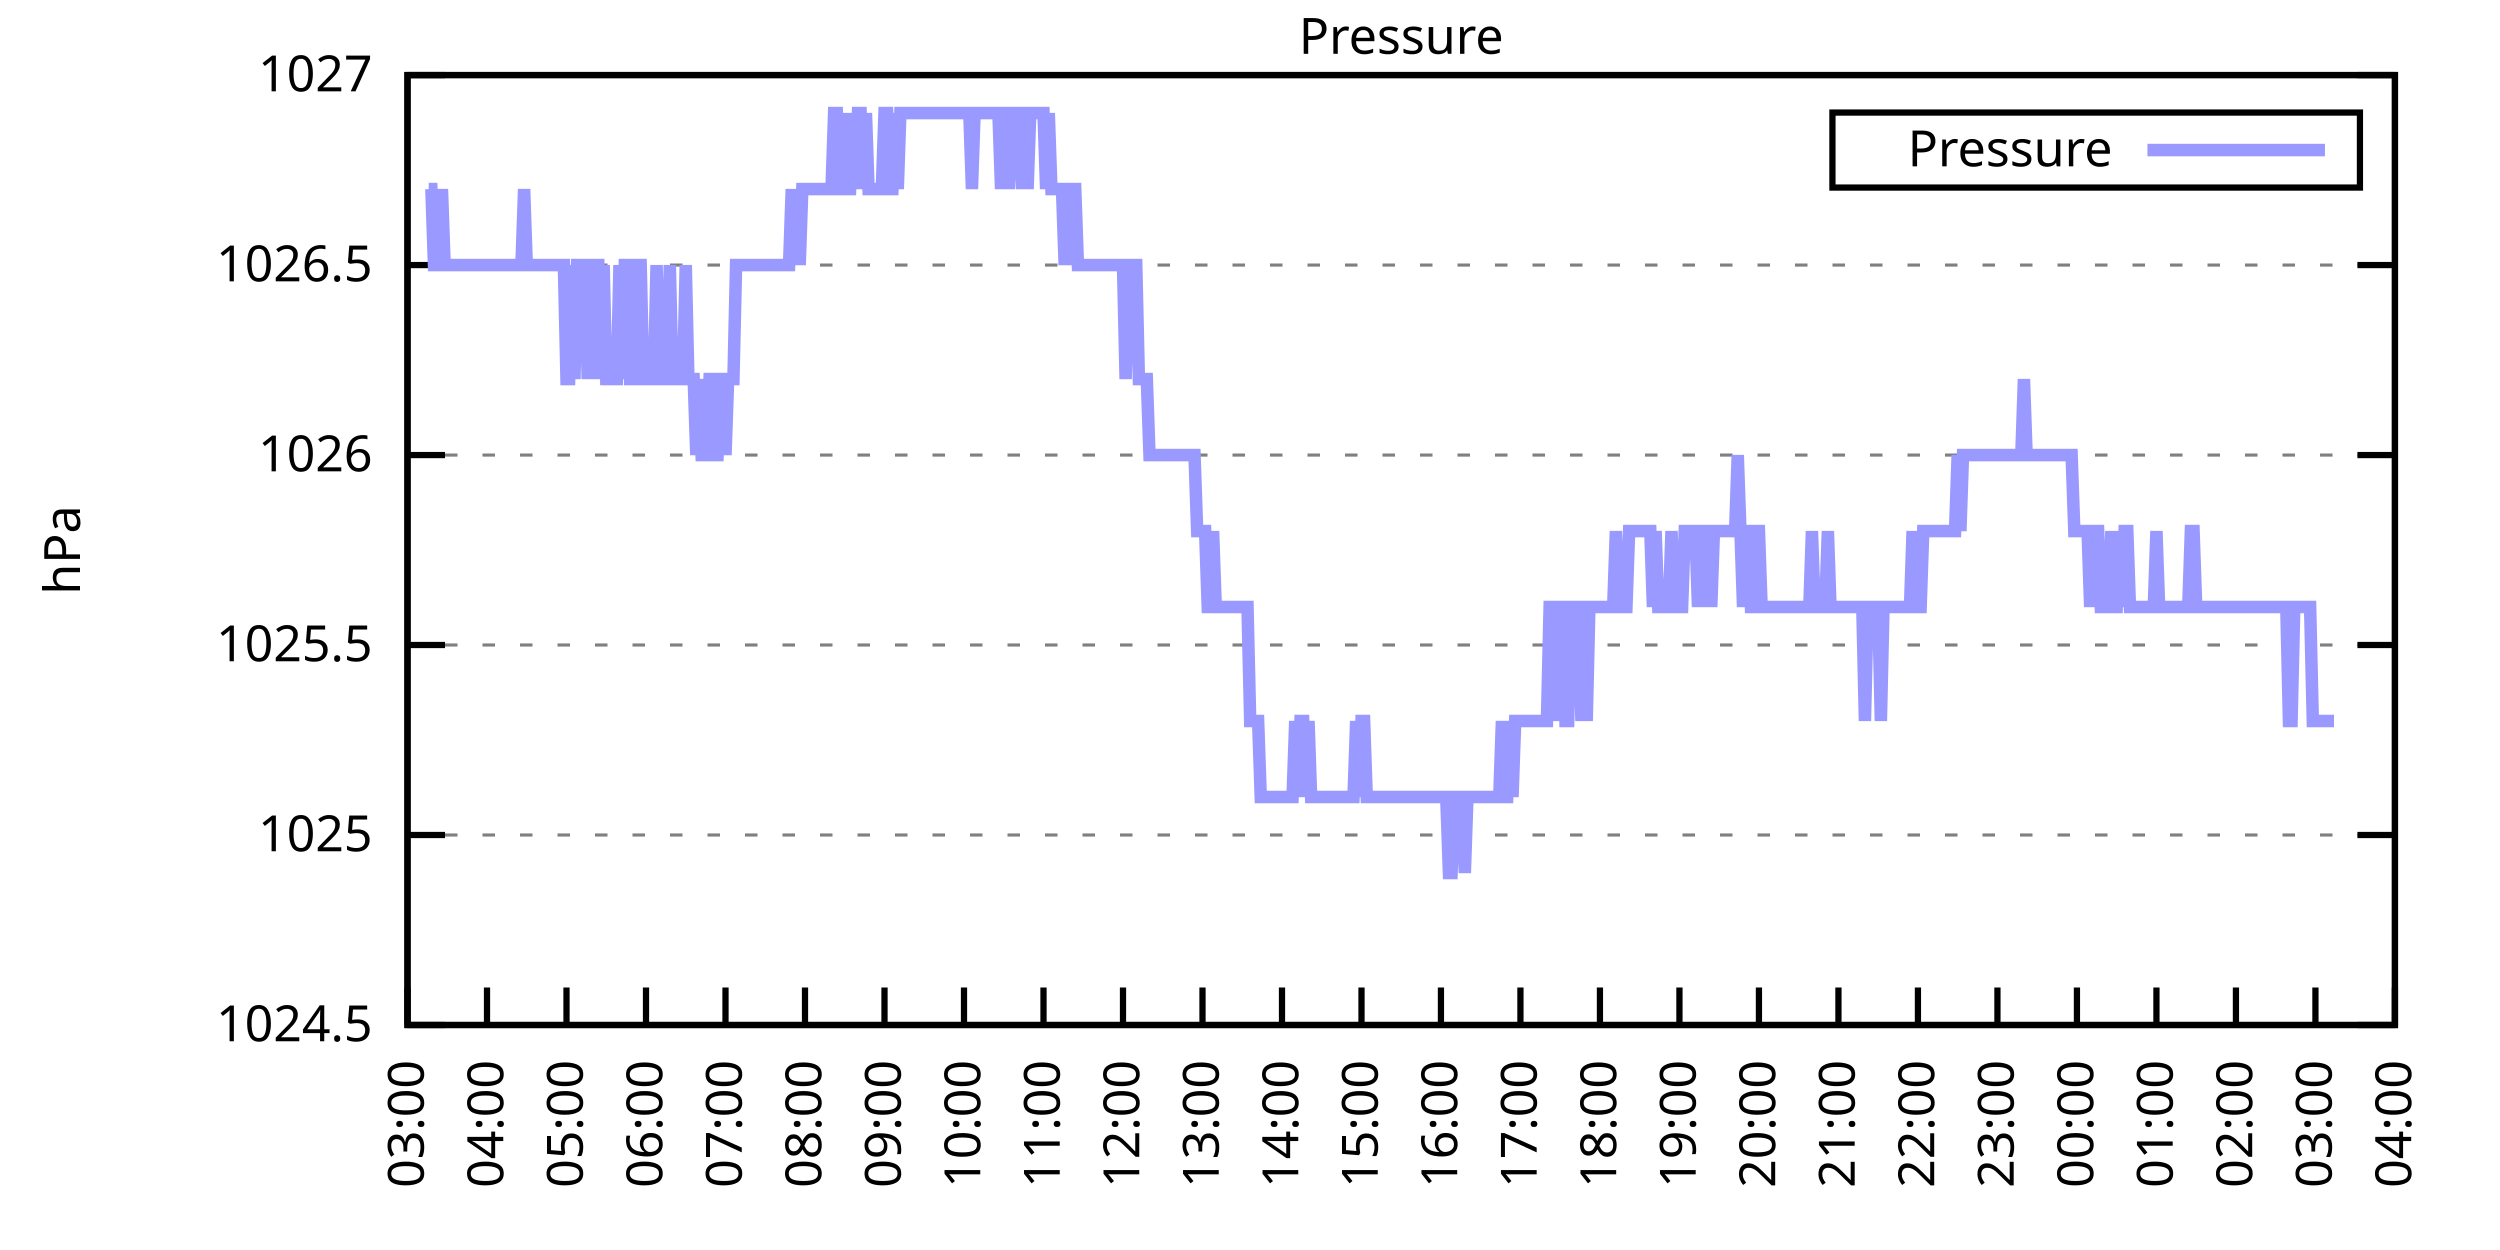
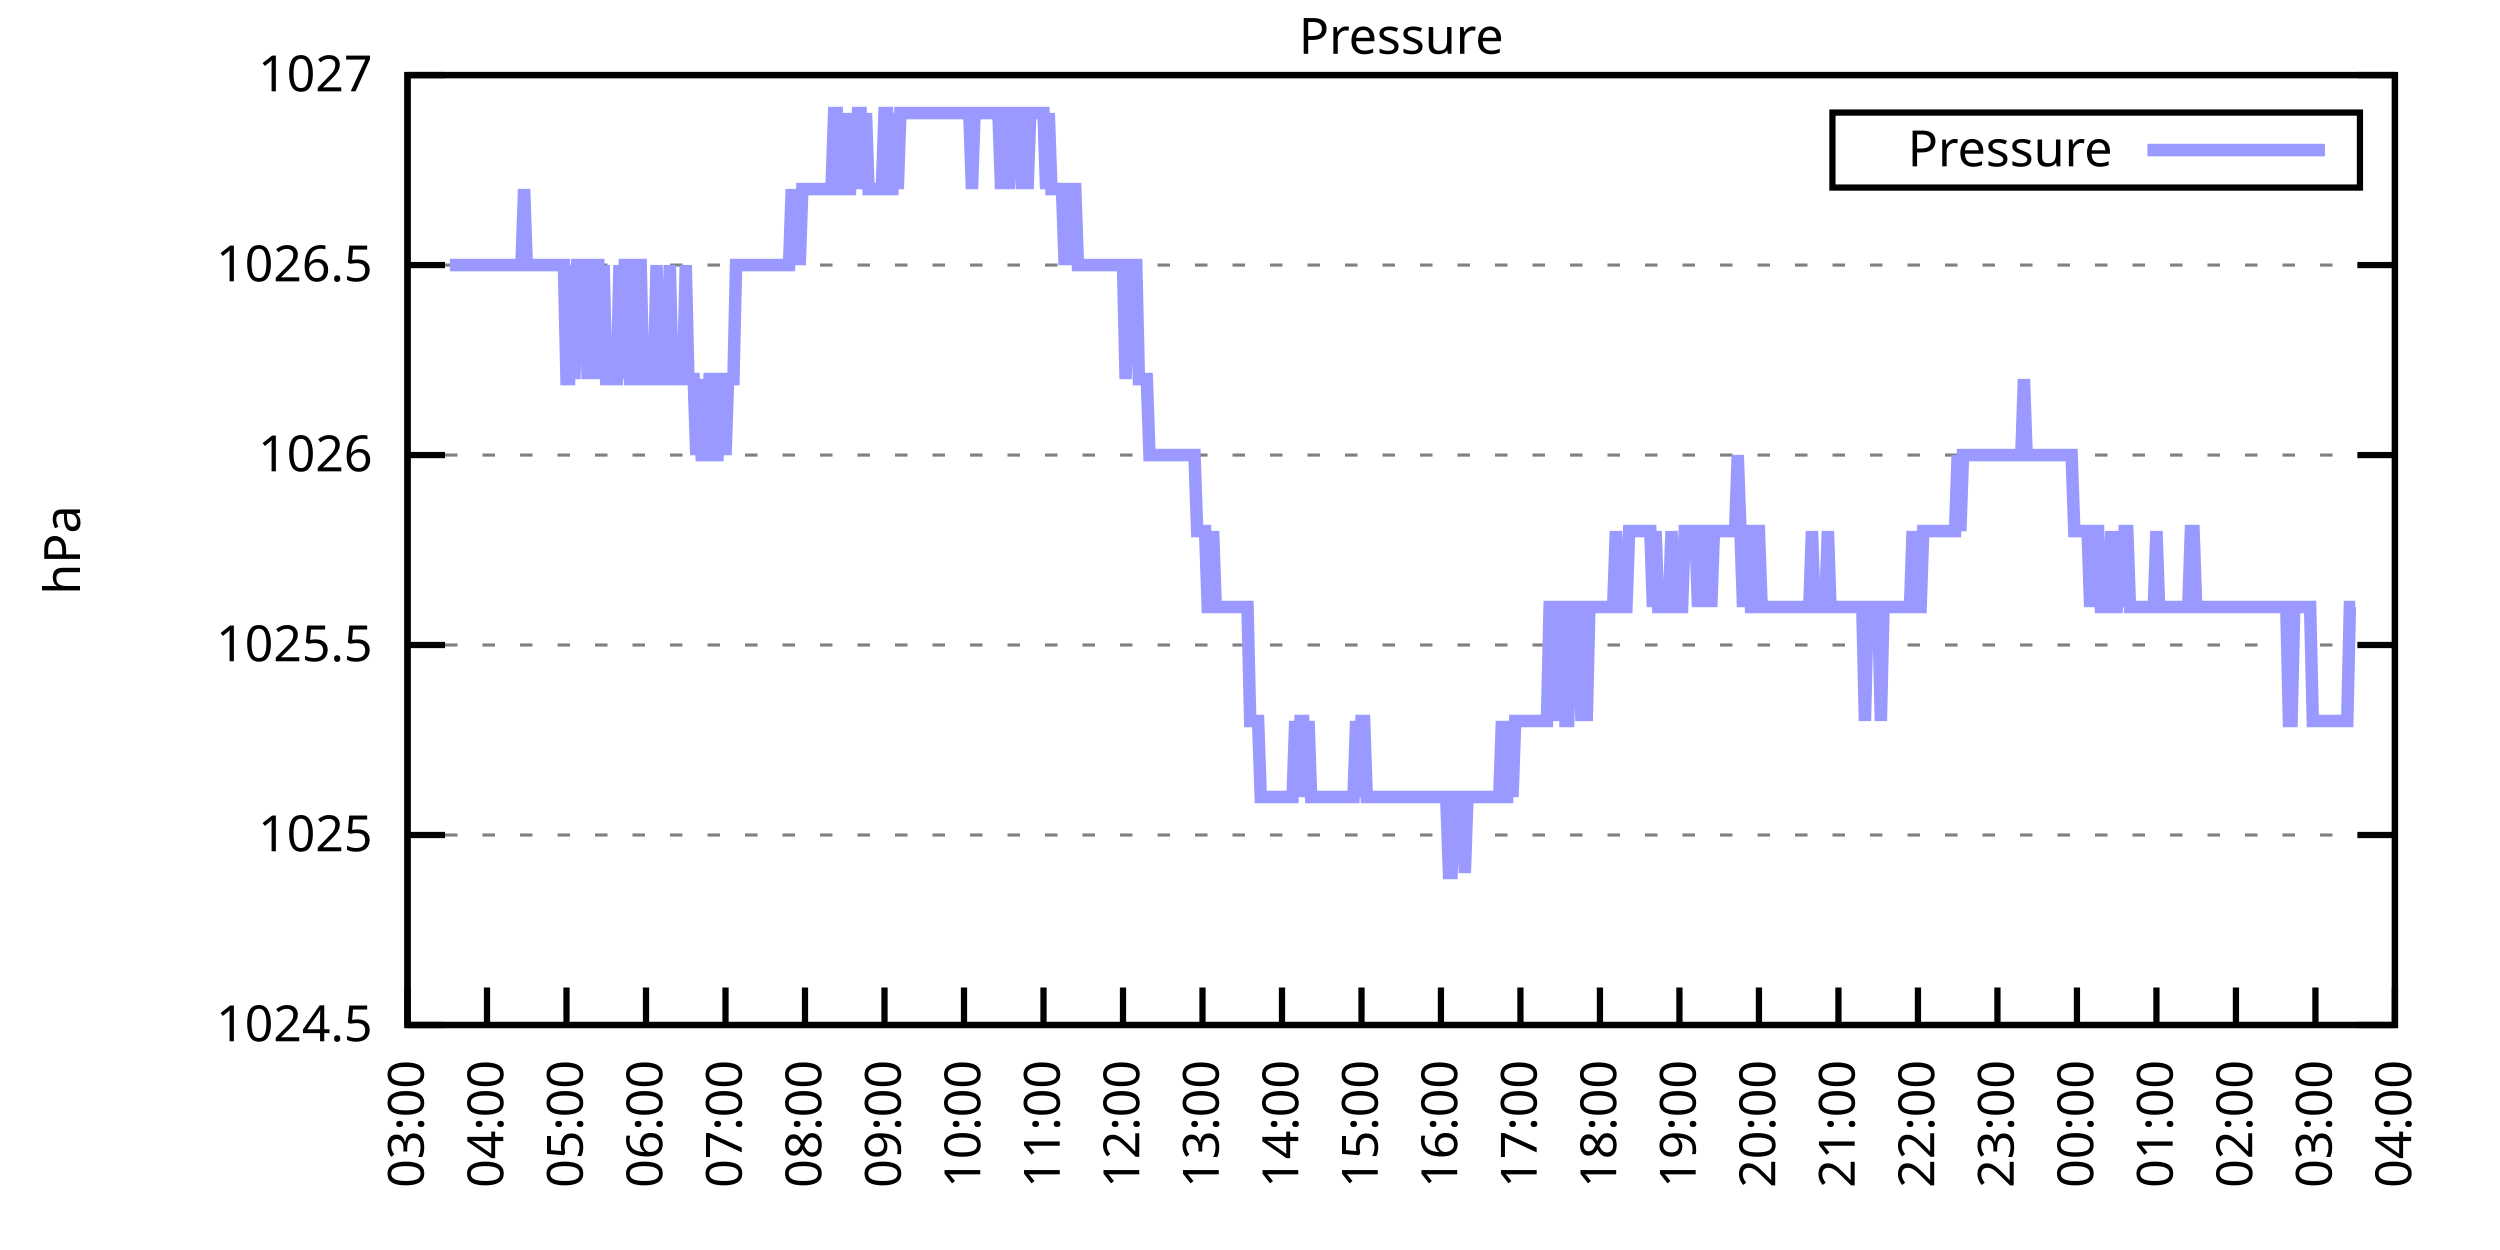
<svg xmlns="http://www.w3.org/2000/svg" xmlns:xlink="http://www.w3.org/1999/xlink" width="400" height="200" viewBox="0 0 400 200">
  <g id="gnuplot_canvas">
    <rect x="0" y="0" width="400" height="200" fill="none" />
    <defs>
      <circle id="gpDot" r="0.5" stroke-width="0.5" stroke="currentColor" />
      <path id="gpPt0" stroke-width="0.333" stroke="currentColor" d="M-1,0 h2 M0,-1 v2" />
      <path id="gpPt1" stroke-width="0.333" stroke="currentColor" d="M-1,-1 L1,1 M1,-1 L-1,1" />
      <path id="gpPt2" stroke-width="0.333" stroke="currentColor" d="M-1,0 L1,0 M0,-1 L0,1 M-1,-1 L1,1 M-1,1 L1,-1" />
      <rect id="gpPt3" stroke-width="0.333" stroke="currentColor" x="-1" y="-1" width="2" height="2" />
      <rect id="gpPt4" stroke-width="0.333" stroke="currentColor" fill="currentColor" x="-1" y="-1" width="2" height="2" />
      <circle id="gpPt5" stroke-width="0.333" stroke="currentColor" cx="0" cy="0" r="1" />
      <use xlink:href="#gpPt5" id="gpPt6" fill="currentColor" stroke="none" />
      <path id="gpPt7" stroke-width="0.333" stroke="currentColor" d="M0,-1.33 L-1.33,0.67 L1.33,0.67 z" />
      <use xlink:href="#gpPt7" id="gpPt8" fill="currentColor" stroke="none" />
      <use xlink:href="#gpPt7" id="gpPt9" stroke="currentColor" transform="rotate(180)" />
      <use xlink:href="#gpPt9" id="gpPt10" fill="currentColor" stroke="none" />
      <use xlink:href="#gpPt3" id="gpPt11" stroke="currentColor" transform="rotate(45)" />
      <use xlink:href="#gpPt11" id="gpPt12" fill="currentColor" stroke="none" />
      <path id="gpPt13" stroke-width="0.333" stroke="currentColor" d="M0,1.330 L1.265,0.411 L0.782,-1.067 L-0.782,-1.076 L-1.265,0.411 z" />
      <use xlink:href="#gpPt13" id="gpPt14" fill="currentColor" stroke="none" />
      <filter id="textbox" filterUnits="objectBoundingBox" x="0" y="0" height="1" width="1">
        <feFlood flood-color="white" flood-opacity="1" result="bgnd" />
        <feComposite in="SourceGraphic" in2="bgnd" operator="atop" />
      </filter>
      <filter id="greybox" filterUnits="objectBoundingBox" x="0" y="0" height="1" width="1">
        <feFlood flood-color="lightgrey" flood-opacity="1" result="grey" />
        <feComposite in="SourceGraphic" in2="grey" operator="atop" />
      </filter>
    </defs>
    <g fill="none" color="white" stroke="currentColor" stroke-width="1.00" stroke-linecap="butt" stroke-linejoin="miter">
</g>
    <g fill="none" color="black" stroke="currentColor" stroke-width="1.00" stroke-linecap="butt" stroke-linejoin="miter">
      <g stroke="none" shape-rendering="crispEdges">
        <polygon fill="rgb(255, 255, 255)" points="65.20,164.00 383.18,164.00 383.18,12.02 65.20,12.02 " />
      </g>
    </g>
    <g fill="none" color="black" stroke="currentColor" stroke-width="1.00" stroke-linecap="butt" stroke-linejoin="miter">
</g>
    <g fill="none" color="black" stroke="black" stroke-width="0.50" stroke-linecap="butt" stroke-linejoin="miter">
</g>
    <g fill="none" color="gray" stroke="currentColor" stroke-width="0.50" stroke-linecap="butt" stroke-linejoin="miter">
      <path stroke="gray" stroke-dasharray="2,4" class="gridline" d="M65.20,164.00 L383.19,164.00  " />
    </g>
    <g fill="none" color="gray" stroke="gray" stroke-width="1.00" stroke-linecap="butt" stroke-linejoin="miter">
</g>
    <g fill="none" color="black" stroke="currentColor" stroke-width="1.00" stroke-linecap="butt" stroke-linejoin="miter">
      <path stroke="black" d="M65.20,164.00 L71.20,164.00 M383.19,164.00 L377.19,164.00  " />
      <g transform="translate(59.60,166.60)" stroke="none" fill="black" font-family="Sans" font-size="8.00" text-anchor="end">
        <text>
          <tspan font-family="Sans"> 1024.5</tspan>
        </text>
      </g>
    </g>
    <g fill="none" color="black" stroke="currentColor" stroke-width="1.00" stroke-linecap="butt" stroke-linejoin="miter">
</g>
    <g fill="none" color="black" stroke="black" stroke-width="0.50" stroke-linecap="butt" stroke-linejoin="miter">
</g>
    <g fill="none" color="gray" stroke="currentColor" stroke-width="0.50" stroke-linecap="butt" stroke-linejoin="miter">
      <path stroke="gray" stroke-dasharray="2,4" class="gridline" d="M65.20,133.60 L383.19,133.60  " />
    </g>
    <g fill="none" color="gray" stroke="gray" stroke-width="1.00" stroke-linecap="butt" stroke-linejoin="miter">
</g>
    <g fill="none" color="black" stroke="currentColor" stroke-width="1.00" stroke-linecap="butt" stroke-linejoin="miter">
      <path stroke="black" d="M65.20,133.60 L71.20,133.60 M383.19,133.60 L377.19,133.60  " />
      <g transform="translate(59.60,136.20)" stroke="none" fill="black" font-family="Sans" font-size="8.00" text-anchor="end">
        <text>
          <tspan font-family="Sans"> 1025</tspan>
        </text>
      </g>
    </g>
    <g fill="none" color="black" stroke="currentColor" stroke-width="1.00" stroke-linecap="butt" stroke-linejoin="miter">
</g>
    <g fill="none" color="black" stroke="black" stroke-width="0.50" stroke-linecap="butt" stroke-linejoin="miter">
</g>
    <g fill="none" color="gray" stroke="currentColor" stroke-width="0.50" stroke-linecap="butt" stroke-linejoin="miter">
      <path stroke="gray" stroke-dasharray="2,4" class="gridline" d="M65.20,103.20 L383.19,103.20  " />
    </g>
    <g fill="none" color="gray" stroke="gray" stroke-width="1.00" stroke-linecap="butt" stroke-linejoin="miter">
</g>
    <g fill="none" color="black" stroke="currentColor" stroke-width="1.00" stroke-linecap="butt" stroke-linejoin="miter">
      <path stroke="black" d="M65.20,103.20 L71.20,103.20 M383.19,103.20 L377.19,103.20  " />
      <g transform="translate(59.60,105.80)" stroke="none" fill="black" font-family="Sans" font-size="8.00" text-anchor="end">
        <text>
          <tspan font-family="Sans"> 1025.5</tspan>
        </text>
      </g>
    </g>
    <g fill="none" color="black" stroke="currentColor" stroke-width="1.00" stroke-linecap="butt" stroke-linejoin="miter">
</g>
    <g fill="none" color="black" stroke="black" stroke-width="0.50" stroke-linecap="butt" stroke-linejoin="miter">
</g>
    <g fill="none" color="gray" stroke="currentColor" stroke-width="0.50" stroke-linecap="butt" stroke-linejoin="miter">
      <path stroke="gray" stroke-dasharray="2,4" class="gridline" d="M65.20,72.81 L383.19,72.81  " />
    </g>
    <g fill="none" color="gray" stroke="gray" stroke-width="1.00" stroke-linecap="butt" stroke-linejoin="miter">
</g>
    <g fill="none" color="black" stroke="currentColor" stroke-width="1.00" stroke-linecap="butt" stroke-linejoin="miter">
      <path stroke="black" d="M65.20,72.81 L71.20,72.81 M383.19,72.81 L377.19,72.81  " />
      <g transform="translate(59.60,75.41)" stroke="none" fill="black" font-family="Sans" font-size="8.00" text-anchor="end">
        <text>
          <tspan font-family="Sans"> 1026</tspan>
        </text>
      </g>
    </g>
    <g fill="none" color="black" stroke="currentColor" stroke-width="1.00" stroke-linecap="butt" stroke-linejoin="miter">
</g>
    <g fill="none" color="black" stroke="black" stroke-width="0.50" stroke-linecap="butt" stroke-linejoin="miter">
</g>
    <g fill="none" color="gray" stroke="currentColor" stroke-width="0.50" stroke-linecap="butt" stroke-linejoin="miter">
      <path stroke="gray" stroke-dasharray="2,4" class="gridline" d="M65.20,42.41 L383.19,42.41  " />
    </g>
    <g fill="none" color="gray" stroke="gray" stroke-width="1.00" stroke-linecap="butt" stroke-linejoin="miter">
</g>
    <g fill="none" color="black" stroke="currentColor" stroke-width="1.00" stroke-linecap="butt" stroke-linejoin="miter">
      <path stroke="black" d="M65.20,42.41 L71.20,42.41 M383.19,42.41 L377.19,42.41  " />
      <g transform="translate(59.60,45.01)" stroke="none" fill="black" font-family="Sans" font-size="8.00" text-anchor="end">
        <text>
          <tspan font-family="Sans"> 1026.5</tspan>
        </text>
      </g>
    </g>
    <g fill="none" color="black" stroke="currentColor" stroke-width="1.00" stroke-linecap="butt" stroke-linejoin="miter">
</g>
    <g fill="none" color="black" stroke="black" stroke-width="0.50" stroke-linecap="butt" stroke-linejoin="miter">
</g>
    <g fill="none" color="gray" stroke="currentColor" stroke-width="0.50" stroke-linecap="butt" stroke-linejoin="miter">
      <path stroke="gray" stroke-dasharray="2,4" class="gridline" d="M65.20,12.01 L383.19,12.01  " />
    </g>
    <g fill="none" color="gray" stroke="gray" stroke-width="1.00" stroke-linecap="butt" stroke-linejoin="miter">
</g>
    <g fill="none" color="black" stroke="currentColor" stroke-width="1.00" stroke-linecap="butt" stroke-linejoin="miter">
      <path stroke="black" d="M65.20,12.01 L71.20,12.01 M383.19,12.01 L377.19,12.01  " />
      <g transform="translate(59.60,14.61)" stroke="none" fill="black" font-family="Sans" font-size="8.00" text-anchor="end">
        <text>
          <tspan font-family="Sans"> 1027</tspan>
        </text>
      </g>
    </g>
    <g fill="none" color="black" stroke="currentColor" stroke-width="1.00" stroke-linecap="butt" stroke-linejoin="miter">
      <path stroke="black" d="M65.20,164.00 L65.20,158.00  " />
      <g transform="translate(67.80,169.60) rotate(270.00)" stroke="none" fill="black" font-family="Sans" font-size="8.00" text-anchor="end">
        <text>
          <tspan font-family="Sans">03:00</tspan>
        </text>
      </g>
    </g>
    <g fill="none" color="black" stroke="currentColor" stroke-width="1.00" stroke-linecap="butt" stroke-linejoin="miter">
      <path stroke="black" d="M77.92,164.00 L77.92,158.00  " />
      <g transform="translate(80.52,169.60) rotate(270.00)" stroke="none" fill="black" font-family="Sans" font-size="8.00" text-anchor="end">
        <text>
          <tspan font-family="Sans">04:00</tspan>
        </text>
      </g>
    </g>
    <g fill="none" color="black" stroke="currentColor" stroke-width="1.00" stroke-linecap="butt" stroke-linejoin="miter">
      <path stroke="black" d="M90.64,164.00 L90.64,158.00  " />
      <g transform="translate(93.24,169.60) rotate(270.00)" stroke="none" fill="black" font-family="Sans" font-size="8.00" text-anchor="end">
        <text>
          <tspan font-family="Sans">05:00</tspan>
        </text>
      </g>
    </g>
    <g fill="none" color="black" stroke="currentColor" stroke-width="1.00" stroke-linecap="butt" stroke-linejoin="miter">
      <path stroke="black" d="M103.36,164.00 L103.36,158.00  " />
      <g transform="translate(105.96,169.60) rotate(270.00)" stroke="none" fill="black" font-family="Sans" font-size="8.00" text-anchor="end">
        <text>
          <tspan font-family="Sans">06:00</tspan>
        </text>
      </g>
    </g>
    <g fill="none" color="black" stroke="currentColor" stroke-width="1.00" stroke-linecap="butt" stroke-linejoin="miter">
      <path stroke="black" d="M116.08,164.00 L116.08,158.00  " />
      <g transform="translate(118.68,169.60) rotate(270.00)" stroke="none" fill="black" font-family="Sans" font-size="8.00" text-anchor="end">
        <text>
          <tspan font-family="Sans">07:00</tspan>
        </text>
      </g>
    </g>
    <g fill="none" color="black" stroke="currentColor" stroke-width="1.00" stroke-linecap="butt" stroke-linejoin="miter">
      <path stroke="black" d="M128.80,164.00 L128.80,158.00  " />
      <g transform="translate(131.40,169.60) rotate(270.00)" stroke="none" fill="black" font-family="Sans" font-size="8.00" text-anchor="end">
        <text>
          <tspan font-family="Sans">08:00</tspan>
        </text>
      </g>
    </g>
    <g fill="none" color="black" stroke="currentColor" stroke-width="1.00" stroke-linecap="butt" stroke-linejoin="miter">
      <path stroke="black" d="M141.52,164.00 L141.52,158.00  " />
      <g transform="translate(144.12,169.60) rotate(270.00)" stroke="none" fill="black" font-family="Sans" font-size="8.00" text-anchor="end">
        <text>
          <tspan font-family="Sans">09:00</tspan>
        </text>
      </g>
    </g>
    <g fill="none" color="black" stroke="currentColor" stroke-width="1.00" stroke-linecap="butt" stroke-linejoin="miter">
      <path stroke="black" d="M154.24,164.00 L154.24,158.00  " />
      <g transform="translate(156.84,169.60) rotate(270.00)" stroke="none" fill="black" font-family="Sans" font-size="8.00" text-anchor="end">
        <text>
          <tspan font-family="Sans">10:00</tspan>
        </text>
      </g>
    </g>
    <g fill="none" color="black" stroke="currentColor" stroke-width="1.00" stroke-linecap="butt" stroke-linejoin="miter">
      <path stroke="black" d="M166.96,164.00 L166.96,158.00  " />
      <g transform="translate(169.56,169.60) rotate(270.00)" stroke="none" fill="black" font-family="Sans" font-size="8.00" text-anchor="end">
        <text>
          <tspan font-family="Sans">11:00</tspan>
        </text>
      </g>
    </g>
    <g fill="none" color="black" stroke="currentColor" stroke-width="1.00" stroke-linecap="butt" stroke-linejoin="miter">
      <path stroke="black" d="M179.68,164.00 L179.68,158.00  " />
      <g transform="translate(182.28,169.60) rotate(270.00)" stroke="none" fill="black" font-family="Sans" font-size="8.00" text-anchor="end">
        <text>
          <tspan font-family="Sans">12:00</tspan>
        </text>
      </g>
    </g>
    <g fill="none" color="black" stroke="currentColor" stroke-width="1.00" stroke-linecap="butt" stroke-linejoin="miter">
      <path stroke="black" d="M192.40,164.00 L192.40,158.00  " />
      <g transform="translate(195.00,169.60) rotate(270.00)" stroke="none" fill="black" font-family="Sans" font-size="8.00" text-anchor="end">
        <text>
          <tspan font-family="Sans">13:00</tspan>
        </text>
      </g>
    </g>
    <g fill="none" color="black" stroke="currentColor" stroke-width="1.00" stroke-linecap="butt" stroke-linejoin="miter">
      <path stroke="black" d="M205.12,164.00 L205.12,158.00  " />
      <g transform="translate(207.72,169.60) rotate(270.00)" stroke="none" fill="black" font-family="Sans" font-size="8.00" text-anchor="end">
        <text>
          <tspan font-family="Sans">14:00</tspan>
        </text>
      </g>
    </g>
    <g fill="none" color="black" stroke="currentColor" stroke-width="1.00" stroke-linecap="butt" stroke-linejoin="miter">
      <path stroke="black" d="M217.84,164.00 L217.84,158.00  " />
      <g transform="translate(220.44,169.60) rotate(270.00)" stroke="none" fill="black" font-family="Sans" font-size="8.00" text-anchor="end">
        <text>
          <tspan font-family="Sans">15:00</tspan>
        </text>
      </g>
    </g>
    <g fill="none" color="black" stroke="currentColor" stroke-width="1.00" stroke-linecap="butt" stroke-linejoin="miter">
      <path stroke="black" d="M230.55,164.00 L230.55,158.00  " />
      <g transform="translate(233.15,169.60) rotate(270.00)" stroke="none" fill="black" font-family="Sans" font-size="8.00" text-anchor="end">
        <text>
          <tspan font-family="Sans">16:00</tspan>
        </text>
      </g>
    </g>
    <g fill="none" color="black" stroke="currentColor" stroke-width="1.00" stroke-linecap="butt" stroke-linejoin="miter">
      <path stroke="black" d="M243.27,164.00 L243.27,158.00  " />
      <g transform="translate(245.87,169.60) rotate(270.00)" stroke="none" fill="black" font-family="Sans" font-size="8.00" text-anchor="end">
        <text>
          <tspan font-family="Sans">17:00</tspan>
        </text>
      </g>
    </g>
    <g fill="none" color="black" stroke="currentColor" stroke-width="1.00" stroke-linecap="butt" stroke-linejoin="miter">
      <path stroke="black" d="M255.99,164.00 L255.99,158.00  " />
      <g transform="translate(258.59,169.60) rotate(270.00)" stroke="none" fill="black" font-family="Sans" font-size="8.00" text-anchor="end">
        <text>
          <tspan font-family="Sans">18:00</tspan>
        </text>
      </g>
    </g>
    <g fill="none" color="black" stroke="currentColor" stroke-width="1.00" stroke-linecap="butt" stroke-linejoin="miter">
      <path stroke="black" d="M268.71,164.00 L268.71,158.00  " />
      <g transform="translate(271.31,169.60) rotate(270.00)" stroke="none" fill="black" font-family="Sans" font-size="8.00" text-anchor="end">
        <text>
          <tspan font-family="Sans">19:00</tspan>
        </text>
      </g>
    </g>
    <g fill="none" color="black" stroke="currentColor" stroke-width="1.00" stroke-linecap="butt" stroke-linejoin="miter">
      <path stroke="black" d="M281.43,164.00 L281.43,158.00  " />
      <g transform="translate(284.03,169.60) rotate(270.00)" stroke="none" fill="black" font-family="Sans" font-size="8.00" text-anchor="end">
        <text>
          <tspan font-family="Sans">20:00</tspan>
        </text>
      </g>
    </g>
    <g fill="none" color="black" stroke="currentColor" stroke-width="1.00" stroke-linecap="butt" stroke-linejoin="miter">
      <path stroke="black" d="M294.15,164.00 L294.15,158.00  " />
      <g transform="translate(296.75,169.60) rotate(270.00)" stroke="none" fill="black" font-family="Sans" font-size="8.00" text-anchor="end">
        <text>
          <tspan font-family="Sans">21:00</tspan>
        </text>
      </g>
    </g>
    <g fill="none" color="black" stroke="currentColor" stroke-width="1.00" stroke-linecap="butt" stroke-linejoin="miter">
      <path stroke="black" d="M306.87,164.00 L306.87,158.00  " />
      <g transform="translate(309.47,169.60) rotate(270.00)" stroke="none" fill="black" font-family="Sans" font-size="8.00" text-anchor="end">
        <text>
          <tspan font-family="Sans">22:00</tspan>
        </text>
      </g>
    </g>
    <g fill="none" color="black" stroke="currentColor" stroke-width="1.00" stroke-linecap="butt" stroke-linejoin="miter">
      <path stroke="black" d="M319.59,164.00 L319.59,158.00  " />
      <g transform="translate(322.19,169.60) rotate(270.00)" stroke="none" fill="black" font-family="Sans" font-size="8.00" text-anchor="end">
        <text>
          <tspan font-family="Sans">23:00</tspan>
        </text>
      </g>
    </g>
    <g fill="none" color="black" stroke="currentColor" stroke-width="1.00" stroke-linecap="butt" stroke-linejoin="miter">
      <path stroke="black" d="M332.31,164.00 L332.31,158.00  " />
      <g transform="translate(334.91,169.60) rotate(270.00)" stroke="none" fill="black" font-family="Sans" font-size="8.00" text-anchor="end">
        <text>
          <tspan font-family="Sans">00:00</tspan>
        </text>
      </g>
    </g>
    <g fill="none" color="black" stroke="currentColor" stroke-width="1.00" stroke-linecap="butt" stroke-linejoin="miter">
      <path stroke="black" d="M345.03,164.00 L345.03,158.00  " />
      <g transform="translate(347.63,169.60) rotate(270.00)" stroke="none" fill="black" font-family="Sans" font-size="8.00" text-anchor="end">
        <text>
          <tspan font-family="Sans">01:00</tspan>
        </text>
      </g>
    </g>
    <g fill="none" color="black" stroke="currentColor" stroke-width="1.00" stroke-linecap="butt" stroke-linejoin="miter">
      <path stroke="black" d="M357.75,164.00 L357.75,158.00  " />
      <g transform="translate(360.35,169.60) rotate(270.00)" stroke="none" fill="black" font-family="Sans" font-size="8.00" text-anchor="end">
        <text>
          <tspan font-family="Sans">02:00</tspan>
        </text>
      </g>
    </g>
    <g fill="none" color="black" stroke="currentColor" stroke-width="1.00" stroke-linecap="butt" stroke-linejoin="miter">
      <path stroke="black" d="M370.47,164.00 L370.47,158.00  " />
      <g transform="translate(373.07,169.60) rotate(270.00)" stroke="none" fill="black" font-family="Sans" font-size="8.00" text-anchor="end">
        <text>
          <tspan font-family="Sans">03:00</tspan>
        </text>
      </g>
    </g>
    <g fill="none" color="black" stroke="currentColor" stroke-width="1.00" stroke-linecap="butt" stroke-linejoin="miter">
      <path stroke="black" d="M383.19,164.00 L383.19,158.00  " />
      <g transform="translate(385.79,169.60) rotate(270.00)" stroke="none" fill="black" font-family="Sans" font-size="8.00" text-anchor="end">
        <text>
          <tspan font-family="Sans">04:00</tspan>
        </text>
      </g>
    </g>
    <g fill="none" color="black" stroke="currentColor" stroke-width="1.00" stroke-linecap="butt" stroke-linejoin="miter">
</g>
    <g fill="none" color="black" stroke="currentColor" stroke-width="1.00" stroke-linecap="butt" stroke-linejoin="miter">
      <path stroke="black" d="M65.20,12.01 L65.20,164.00 L383.19,164.00 L383.19,12.01 L65.20,12.01 Z  " />
    </g>
    <g fill="none" color="black" stroke="currentColor" stroke-width="1.00" stroke-linecap="butt" stroke-linejoin="miter">
</g>
    <g fill="none" color="black" stroke="currentColor" stroke-width="1.00" stroke-linecap="butt" stroke-linejoin="miter">
      <path stroke="black" d="M293.19,30.01 L293.19,18.01 L377.59,18.01 L377.59,30.01 L293.19,30.01 Z  " />
    </g>
    <g id="Pressure_plot_1">
      <g fill="none" color="white" stroke="black" stroke-width="2.00" stroke-linecap="butt" stroke-linejoin="miter">
</g>
      <g fill="none" color="black" stroke="currentColor" stroke-width="2.00" stroke-linecap="butt" stroke-linejoin="miter">
        <g transform="translate(337.99,26.61)" stroke="none" fill="black" font-family="Sans" font-size="8.00" text-anchor="end">
          <text>
            <tspan font-family="Sans">Pressure</tspan>
          </text>
        </g>
      </g>
      <g fill="none" color="black" stroke="currentColor" stroke-width="2.00" stroke-linecap="butt" stroke-linejoin="miter">
-         <path stroke="rgb(153, 153, 255)" d="M343.59,24.01 L371.99,24.01 M68.59,30.25 L69.02,30.25 L69.44,42.41 L69.86,42.41 L70.29,42.41 L70.71,30.25   L71.14,42.41 L71.56,42.41 L71.98,42.41 L72.41,42.41 L72.83,42.41 L73.26,42.41 L73.68,42.41 L74.10,42.41   L74.53,42.41 L74.95,42.41 L75.38,42.41 L75.80,42.41 L76.22,42.41 L76.65,42.41 L77.07,42.41 L77.50,42.41   L77.92,42.41 L78.34,42.41 L78.77,42.41 L79.19,42.41 L79.62,42.41 L80.04,42.41 L80.46,42.41 L80.89,42.41   L81.31,42.41 L81.74,42.41 L82.16,42.41 L82.58,42.41 L83.01,42.41 L83.43,42.41 L83.86,30.25 L84.28,42.41   L84.70,42.41 L85.13,42.41 L85.55,42.41 L85.98,42.41 L86.40,42.41 L86.82,42.41 L87.25,42.41 L87.67,42.41   L88.10,42.41 L88.52,42.41 L88.94,42.41 L89.37,42.41 L89.79,42.41 L90.22,42.41 L90.64,60.65 L91.06,60.65   L91.49,42.41 L91.91,60.65 L92.34,42.41 L92.76,42.41 L93.18,42.41 L93.61,42.41 L94.03,60.65 L94.46,42.41   L94.88,60.65 L95.30,42.41 L95.73,42.41 L96.15,60.65 L96.58,42.41 L97.00,60.65 L97.42,60.65 L97.85,60.65   L98.27,60.65 L98.69,60.65 L99.12,42.41 L99.54,60.65 L99.97,42.41 L100.39,42.41 L100.81,60.65 L101.24,60.65   L101.66,60.65 L102.09,42.41 L102.51,42.41 L102.93,60.65 L103.36,60.65 L103.78,60.65 L104.21,60.65 L104.63,60.65   L105.05,42.41 L105.48,60.65 L105.90,60.65 L106.33,60.65 L106.75,60.65 L107.17,42.41 L107.60,60.65 L108.02,60.65   L108.45,60.65 L108.87,60.65 L109.29,60.65 L109.72,42.41 L110.14,60.65 L110.57,60.65 L110.99,60.65 L111.41,72.81   L111.84,60.65 L112.26,72.81 L112.69,72.81 L113.11,72.81 L113.53,60.65 L113.96,60.65 L114.38,72.81 L114.81,72.81   L115.23,60.65 L115.65,60.65 L116.08,72.81 L116.50,60.65 L116.93,60.65 L117.35,60.65 L117.77,42.41 L118.20,42.41   L118.62,42.41 L119.05,42.41 L119.47,42.41 L119.89,42.41 L120.32,42.41 L120.74,42.41 L121.17,42.41 L121.59,42.41   L122.01,42.41 L122.44,42.41 L122.86,42.41 L123.29,42.41 L123.71,42.41 L124.13,42.41 L124.56,42.41 L124.98,42.41   L125.41,42.41 L125.83,42.41 L126.25,42.41 L126.68,30.25 L127.10,42.41 L127.53,30.25 L127.95,42.41 L128.37,30.25   L128.80,30.25 L129.22,30.25 L129.65,30.25 L130.07,30.25 L130.49,30.25 L130.92,30.25 L131.34,30.25 L131.77,30.25   L132.19,30.25 L132.61,30.25 L133.04,30.25 L133.46,18.09 L133.89,18.09 L134.31,30.25 L134.73,30.25 L135.16,18.09   L135.58,30.25 L136.01,30.25 L136.43,18.09 L136.85,30.25 L137.28,18.09 L137.70,18.09 L138.13,30.25 L138.55,18.09   L138.97,30.25 L139.40,30.25 L139.82,30.25 L140.25,30.25 L140.67,30.25 L141.09,30.25 L141.52,18.09 L141.94,18.09   L142.37,30.25 L142.79,30.25 L143.21,18.09 L143.64,30.25 L144.06,18.09 L144.49,18.09 L144.91,18.09 L145.33,18.09   L145.76,18.09 L146.18,18.09 L146.61,18.09 L147.03,18.09 L147.45,18.09 L147.88,18.09 L148.30,18.09 L148.73,18.09   L149.15,18.09 L149.57,18.09 L150.00,18.09 L150.42,18.09 L150.85,18.09 L151.27,18.09 L151.69,18.09 L152.12,18.09   L152.54,18.09 L152.97,18.09 L153.39,18.09 L153.81,18.09 L154.24,18.09 L154.66,18.09 L155.09,18.09 L155.51,30.25   L155.93,18.09 L156.36,18.09 L156.78,18.09 L157.21,18.09 L157.63,18.09 L158.05,18.09 L158.48,18.09 L158.90,18.09   L159.33,18.09 L159.75,18.09 L160.17,30.25 L160.60,18.09 L161.02,18.09 L161.44,30.25 L161.87,18.09 L162.29,18.09   L162.72,18.09 L163.14,18.09 L163.56,30.25 L163.99,18.09 L164.41,30.25 L164.84,18.09 L165.26,18.09 L165.68,18.09   L166.11,18.09 L166.53,18.09 L166.96,18.09 L167.38,30.25 L167.80,18.09 L168.23,30.25 L168.65,30.25 L169.08,30.25   L169.50,30.25 L169.92,30.25 L170.35,42.41 L170.77,30.25 L171.20,42.41 L171.62,30.25 L172.04,30.25 L172.47,42.41   L172.89,42.41 L173.32,42.41 L173.74,42.41 L174.16,42.41 L174.59,42.41 L175.01,42.41 L175.44,42.41 L175.86,42.41   L176.28,42.41 L176.71,42.41 L177.13,42.41 L177.56,42.41 L177.98,42.41 L178.40,42.41 L178.83,42.41 L179.25,42.41   L179.68,42.41 L180.10,60.65 L180.52,42.41 L180.95,42.41 L181.37,42.41 L181.80,42.41 L182.22,60.65 L182.64,60.65   L183.07,60.65 L183.49,60.65 L183.92,72.81 L184.34,72.81 L184.76,72.81 L185.19,72.81 L185.61,72.81 L186.04,72.81   L186.46,72.81 L186.88,72.81 L187.31,72.81 L187.73,72.81 L188.16,72.81 L188.58,72.81 L189.00,72.81 L189.43,72.81   L189.85,72.81 L190.28,72.81 L190.70,72.81 L191.12,72.81 L191.55,84.97 L191.97,84.97 L192.40,84.97 L192.82,84.97   L193.24,97.12 L193.67,97.12 L194.09,84.97 L194.52,97.12 L194.94,97.12 L195.36,97.12 L195.79,97.12 L196.21,97.12   L196.64,97.12 L197.06,97.12 L197.48,97.12 L197.91,97.12 L198.33,97.12 L198.76,97.12 L199.18,97.12 L199.60,97.12   L200.03,115.36 L200.45,115.36 L200.88,115.36 L201.30,115.36 L201.72,127.52 L202.15,127.52 L202.57,127.52 L203.00,127.52   L203.42,127.52 L203.84,127.52 L204.27,127.52 L204.69,127.52 L205.12,127.52 L205.54,127.52 L205.96,127.52 L206.39,127.52   L206.81,127.52 L207.24,115.36 L207.66,127.52 L208.08,115.36 L208.51,115.36 L208.93,127.52 L209.36,115.36 L209.78,127.52   L210.20,127.52 L210.63,127.52 L211.05,127.52 L211.48,127.52 L211.90,127.52 L212.32,127.52 L212.75,127.52 L213.17,127.52   L213.60,127.52 L214.02,127.52 L214.44,127.52 L214.87,127.52 L215.29,127.52 L215.72,127.52 L216.14,127.52 L216.56,127.52   L216.99,115.36 L217.41,127.52 L217.84,115.36 L218.26,115.36 L218.68,127.52 L219.11,127.52 L219.53,127.52 L219.96,127.52   L220.38,127.52 L220.80,127.52 L221.23,127.52 L221.65,127.52 L222.08,127.52 L222.50,127.52 L222.92,127.52 L223.35,127.52   L223.77,127.52 L224.20,127.52 L224.62,127.52 L225.04,127.52 L225.47,127.52 L225.89,127.52 L226.31,127.52 L226.74,127.52   L227.16,127.52 L227.59,127.52 L228.01,127.52 L228.43,127.52 L228.86,127.52 L229.28,127.52 L229.71,127.52 L230.13,127.52   L230.55,127.52 L230.98,127.52 L231.40,127.52 L231.83,139.68 L232.25,139.68 L232.67,127.52 L233.10,127.52 L233.52,127.52   L233.95,127.52 L234.37,139.68 L234.79,127.52 L235.22,127.52 L235.64,127.52 L236.07,127.52 L236.49,127.52 L236.91,127.52   L237.34,127.52 L237.76,127.52 L238.19,127.52 L238.61,127.52 L239.03,127.52 L239.46,127.52 L239.88,127.52 L240.31,115.36   L240.73,127.52 L241.15,127.52 L241.58,115.36 L242.00,127.52 L242.43,115.36 L242.85,115.36 L243.27,115.36 L243.70,115.36   L244.12,115.36 L244.55,115.36 L244.97,115.36 L245.39,115.36 L245.82,115.36 L246.24,115.36 L246.67,115.36 L247.09,115.36   L247.51,115.36 L247.94,97.12 L248.36,97.12 L248.79,97.12 L249.21,115.36 L249.63,97.12 L250.06,97.12 L250.48,115.36   L250.91,115.36 L251.33,97.12 L251.75,97.12 L252.18,97.12 L252.60,97.12 L253.03,115.36 L253.45,97.12 L253.87,115.36   L254.30,97.12 L254.72,97.12 L255.15,97.12 L255.57,97.12 L255.99,97.12 L256.42,97.12 L256.84,97.12 L257.27,97.12   L257.69,97.12 L258.11,97.12 L258.54,84.97 L258.96,97.12 L259.39,97.12 L259.81,97.12 L260.23,97.12 L260.66,84.97   L261.08,84.97 L261.51,84.97 L261.93,84.97 L262.35,84.97 L262.78,84.97 L263.20,84.97 L263.63,84.97 L264.05,84.97   L264.47,97.12 L264.90,84.97 L265.32,97.12 L265.75,97.12 L266.17,97.12 L266.59,97.12 L267.02,97.12 L267.44,84.97   L267.87,97.12 L268.29,97.12 L268.71,97.12 L269.14,97.12 L269.56,84.97 L269.99,84.97 L270.41,84.97 L270.83,84.97   L271.26,84.97 L271.68,97.12 L272.11,84.97 L272.53,84.97 L272.95,97.12 L273.38,84.97 L273.80,97.12 L274.23,84.97   L274.65,84.97 L275.07,84.97 L275.50,84.97 L275.92,84.97 L276.35,84.97 L276.77,84.97 L277.19,84.97 L277.62,84.97   L278.04,72.81 L278.47,84.97 L278.89,97.12 L279.31,84.97 L279.74,84.97 L280.16,97.12 L280.59,97.12 L281.01,84.97   L281.43,84.97 L281.86,97.12 L282.28,97.12 L282.71,97.12 L283.13,97.12 L283.55,97.12 L283.98,97.12 L284.40,97.12   L284.83,97.12 L285.25,97.12 L285.67,97.12 L286.10,97.12 L286.52,97.12 L286.95,97.12 L287.37,97.12 L287.79,97.12   L288.22,97.12 L288.64,97.12 L289.06,97.12 L289.49,97.12 L289.91,84.97 L290.34,97.12 L290.76,97.12 L291.18,97.12   L291.61,97.12 L292.03,97.12 L292.46,84.97 L292.88,97.12 L293.30,97.12 L293.73,97.12 L294.15,97.12 L294.58,97.12   L295.00,97.12 L295.42,97.12 L295.85,97.12 L296.27,97.12 L296.70,97.12 L297.12,97.12 L297.54,97.12 L297.97,97.12   L298.39,115.36 L298.82,97.12 L299.24,97.12 L299.66,97.12 L300.09,97.12 L300.51,97.12 L300.94,115.36 L301.36,97.12   L301.78,97.12 L302.21,97.12 L302.63,97.12 L303.06,97.12 L303.48,97.12 L303.90,97.12 L304.33,97.12 L304.75,97.12   L305.18,97.12 L305.60,97.12 L306.02,84.97 L306.45,97.12 L306.87,97.12 L307.30,97.12 L307.72,84.97 L308.14,84.97   L308.57,84.97 L308.99,84.97 L309.42,84.97 L309.84,84.97 L310.26,84.97 L310.69,84.97 L311.11,84.97 L311.54,84.97   L311.96,84.97 L312.38,84.97 L312.81,84.97 L313.23,72.81 L313.66,84.97 L314.08,72.81 L314.50,72.81 L314.93,72.81   L315.35,72.81 L315.78,72.81 L316.20,72.81 L316.62,72.81 L317.05,72.81 L317.47,72.81 L317.90,72.81 L318.32,72.81   L318.74,72.81 L319.17,72.81 L319.59,72.81 L320.02,72.81 L320.44,72.81 L320.86,72.81 L321.29,72.81 L321.71,72.81   L322.14,72.81 L322.56,72.81 L322.98,72.81 L323.41,72.81 L323.83,60.65 L324.26,72.81 L324.68,72.81 L325.10,72.81   L325.53,72.81 L325.95,72.81 L326.38,72.81 L326.80,72.81 L327.22,72.81 L327.65,72.81 L328.07,72.81 L328.50,72.81   L328.92,72.81 L329.34,72.81 L329.77,72.81 L330.19,72.81 L330.62,72.81 L331.04,72.81 L331.46,72.81 L331.89,84.97   L332.31,84.97 L332.74,84.97 L333.16,84.97 L333.58,84.97 L334.01,84.97 L334.43,97.12 L334.86,84.97 L335.28,84.97   L335.70,84.97 L336.13,97.12 L336.55,97.12 L336.98,97.12 L337.40,97.12 L337.82,84.97 L338.25,97.12 L338.67,97.12   L339.10,84.97 L339.52,97.12 L339.94,84.97 L340.37,84.97 L340.79,97.12 L341.22,97.12 L341.64,97.12 L342.06,97.12   L342.49,97.12 L342.91,97.12 L343.34,97.12 L343.76,97.12 L344.18,97.12 L344.61,97.12 L345.03,84.97 L345.46,97.12   L345.88,97.12 L346.30,97.12 L346.73,97.12 L347.15,97.12 L347.58,97.12 L348.00,97.12 L348.42,97.12 L348.85,97.12   L349.27,97.12 L349.70,97.12 L350.12,97.12 L350.54,84.97 L350.97,84.97 L351.39,97.12 L351.81,97.12 L352.24,97.12   L352.66,97.12 L353.09,97.12 L353.51,97.12 L353.93,97.12 L354.36,97.12 L354.78,97.12 L355.21,97.12 L355.63,97.12   L356.05,97.12 L356.48,97.12 L356.90,97.12 L357.33,97.12 L357.75,97.12 L358.17,97.12 L358.60,97.12 L359.02,97.12   L359.45,97.12 L359.87,97.12 L360.29,97.12 L360.72,97.12 L361.14,97.12 L361.57,97.12 L361.99,97.12 L362.41,97.12   L362.84,97.12 L363.26,97.12 L363.69,97.12 L364.11,97.12 L364.53,97.12 L364.96,97.12 L365.38,97.12 L365.81,97.12   L366.23,115.36 L366.65,115.36 L367.08,97.12 L367.50,97.12 L367.93,97.12 L368.35,97.12 L368.77,97.12 L369.20,97.12   L369.62,97.12 L370.05,115.36 L370.47,115.36 L370.89,115.36 L371.32,115.36 L371.74,115.36 L372.17,115.36 L372.59,115.36   L373.01,115.36 L373.44,115.36  " />
+         <path stroke="rgb(153, 153, 255)" d="M343.59,24.01 L371.99,24.01 M71.98,42.41 L72.41,42.41 L72.83,42.41 L73.26,42.41 L73.68,42.41 L74.10,42.41   L74.53,42.41 L74.95,42.41 L75.38,42.41 L75.80,42.41 L76.22,42.41 L76.65,42.41 L77.07,42.41 L77.50,42.41   L77.92,42.41 L78.34,42.41 L78.77,42.41 L79.19,42.41 L79.62,42.41 L80.04,42.41 L80.46,42.41 L80.89,42.41   L81.31,42.41 L81.74,42.41 L82.16,42.41 L82.58,42.41 L83.01,42.41 L83.43,42.41 L83.86,30.25 L84.28,42.41   L84.70,42.41 L85.13,42.41 L85.55,42.41 L85.98,42.41 L86.40,42.41 L86.82,42.41 L87.25,42.41 L87.67,42.41   L88.10,42.41 L88.52,42.41 L88.94,42.41 L89.37,42.41 L89.79,42.41 L90.22,42.41 L90.64,60.65 L91.06,60.65   L91.49,42.41 L91.91,60.65 L92.34,42.41 L92.76,42.41 L93.18,42.41 L93.61,42.41 L94.03,60.65 L94.46,42.41   L94.88,60.65 L95.30,42.41 L95.73,42.41 L96.15,60.65 L96.58,42.41 L97.00,60.65 L97.42,60.65 L97.85,60.65   L98.27,60.65 L98.69,60.65 L99.12,42.41 L99.54,60.65 L99.97,42.41 L100.39,42.41 L100.81,60.65 L101.24,60.65   L101.66,60.65 L102.09,42.41 L102.51,42.41 L102.93,60.65 L103.36,60.65 L103.78,60.65 L104.21,60.65 L104.63,60.65   L105.05,42.41 L105.48,60.65 L105.90,60.65 L106.33,60.65 L106.75,60.65 L107.17,42.41 L107.60,60.65 L108.02,60.65   L108.45,60.65 L108.87,60.65 L109.29,60.65 L109.72,42.41 L110.14,60.65 L110.57,60.65 L110.99,60.65 L111.41,72.81   L111.84,60.65 L112.26,72.81 L112.69,72.81 L113.11,72.81 L113.53,60.65 L113.96,60.65 L114.38,72.81 L114.81,72.81   L115.23,60.65 L115.65,60.65 L116.08,72.81 L116.50,60.65 L116.93,60.65 L117.35,60.65 L117.77,42.41 L118.20,42.41   L118.62,42.41 L119.05,42.41 L119.47,42.41 L119.89,42.41 L120.32,42.41 L120.74,42.41 L121.17,42.41 L121.59,42.41   L122.01,42.41 L122.44,42.41 L122.86,42.41 L123.29,42.41 L123.71,42.41 L124.13,42.41 L124.56,42.41 L124.98,42.41   L125.41,42.41 L125.83,42.41 L126.25,42.41 L126.68,30.25 L127.10,42.41 L127.53,30.25 L127.95,42.41 L128.37,30.25   L128.80,30.25 L129.22,30.25 L129.65,30.25 L130.07,30.25 L130.49,30.25 L130.92,30.25 L131.34,30.25 L131.77,30.25   L132.19,30.25 L132.61,30.25 L133.04,30.25 L133.46,18.09 L133.89,18.09 L134.31,30.25 L134.73,30.25 L135.16,18.09   L135.58,30.25 L136.01,30.25 L136.43,18.09 L136.85,30.25 L137.28,18.09 L137.70,18.09 L138.13,30.25 L138.55,18.09   L138.97,30.25 L139.40,30.25 L139.82,30.25 L140.25,30.25 L140.67,30.25 L141.09,30.25 L141.52,18.09 L141.94,18.09   L142.37,30.25 L142.79,30.25 L143.21,18.09 L143.64,30.25 L144.06,18.09 L144.49,18.09 L144.91,18.09 L145.33,18.09   L145.76,18.09 L146.18,18.09 L146.61,18.09 L147.03,18.09 L147.45,18.09 L147.88,18.09 L148.30,18.09 L148.73,18.09   L149.15,18.09 L149.57,18.09 L150.00,18.09 L150.42,18.09 L150.85,18.09 L151.27,18.09 L151.69,18.09 L152.12,18.09   L152.54,18.09 L152.97,18.09 L153.39,18.09 L153.81,18.09 L154.24,18.09 L154.66,18.09 L155.09,18.09 L155.51,30.25   L155.93,18.09 L156.36,18.09 L156.78,18.09 L157.21,18.09 L157.63,18.09 L158.05,18.09 L158.48,18.09 L158.90,18.09   L159.33,18.09 L159.75,18.09 L160.17,30.25 L160.60,18.09 L161.02,18.09 L161.44,30.25 L161.87,18.09 L162.29,18.09   L162.72,18.09 L163.14,18.09 L163.56,30.25 L163.99,18.09 L164.41,30.25 L164.84,18.09 L165.26,18.09 L165.68,18.09   L166.11,18.09 L166.53,18.09 L166.96,18.09 L167.38,30.25 L167.80,18.09 L168.23,30.25 L168.65,30.25 L169.08,30.25   L169.50,30.25 L169.92,30.25 L170.35,42.41 L170.77,30.25 L171.20,42.41 L171.62,30.25 L172.04,30.25 L172.47,42.41   L172.89,42.41 L173.32,42.41 L173.74,42.41 L174.16,42.41 L174.59,42.41 L175.01,42.41 L175.44,42.41 L175.86,42.41   L176.28,42.41 L176.71,42.41 L177.13,42.41 L177.56,42.41 L177.98,42.41 L178.40,42.41 L178.83,42.41 L179.25,42.41   L179.68,42.41 L180.10,60.65 L180.52,42.41 L180.95,42.41 L181.37,42.41 L181.80,42.41 L182.22,60.65 L182.64,60.65   L183.07,60.65 L183.49,60.65 L183.92,72.81 L184.34,72.81 L184.76,72.81 L185.19,72.81 L185.61,72.81 L186.04,72.81   L186.46,72.81 L186.88,72.81 L187.31,72.81 L187.73,72.81 L188.16,72.81 L188.58,72.81 L189.00,72.81 L189.43,72.81   L189.85,72.81 L190.28,72.81 L190.70,72.81 L191.12,72.81 L191.55,84.97 L191.97,84.97 L192.40,84.97 L192.82,84.97   L193.24,97.12 L193.67,97.12 L194.09,84.97 L194.52,97.12 L194.94,97.12 L195.36,97.12 L195.79,97.12 L196.21,97.12   L196.64,97.12 L197.06,97.12 L197.48,97.12 L197.91,97.12 L198.33,97.12 L198.76,97.12 L199.18,97.12 L199.60,97.12   L200.03,115.36 L200.45,115.36 L200.88,115.36 L201.30,115.36 L201.72,127.52 L202.15,127.52 L202.57,127.52 L203.00,127.52   L203.42,127.52 L203.84,127.52 L204.27,127.52 L204.69,127.52 L205.12,127.52 L205.54,127.52 L205.96,127.52 L206.39,127.52   L206.81,127.52 L207.24,115.36 L207.66,127.52 L208.08,115.36 L208.51,115.36 L208.93,127.52 L209.36,115.36 L209.78,127.52   L210.20,127.52 L210.63,127.52 L211.05,127.52 L211.48,127.52 L211.90,127.52 L212.32,127.52 L212.75,127.52 L213.17,127.52   L213.60,127.52 L214.02,127.52 L214.44,127.52 L214.87,127.52 L215.29,127.52 L215.72,127.52 L216.14,127.52 L216.56,127.52   L216.99,115.36 L217.41,127.52 L217.84,115.36 L218.26,115.36 L218.68,127.52 L219.11,127.52 L219.53,127.52 L219.96,127.52   L220.38,127.52 L220.80,127.52 L221.23,127.52 L221.65,127.52 L222.08,127.52 L222.50,127.52 L222.92,127.52 L223.35,127.52   L223.77,127.52 L224.20,127.52 L224.62,127.52 L225.04,127.52 L225.47,127.52 L225.89,127.52 L226.31,127.52 L226.74,127.52   L227.16,127.52 L227.59,127.52 L228.01,127.52 L228.43,127.52 L228.86,127.52 L229.28,127.52 L229.71,127.52 L230.13,127.52   L230.55,127.52 L230.98,127.52 L231.40,127.52 L231.83,139.68 L232.25,139.68 L232.67,127.52 L233.10,127.52 L233.52,127.52   L233.95,127.52 L234.37,139.68 L234.79,127.52 L235.22,127.52 L235.64,127.52 L236.07,127.52 L236.49,127.52 L236.91,127.52   L237.34,127.52 L237.76,127.52 L238.19,127.52 L238.61,127.52 L239.03,127.52 L239.46,127.52 L239.88,127.52 L240.31,115.36   L240.73,127.52 L241.15,127.52 L241.58,115.36 L242.00,127.52 L242.43,115.36 L242.85,115.36 L243.27,115.36 L243.70,115.36   L244.12,115.36 L244.55,115.36 L244.97,115.36 L245.39,115.36 L245.82,115.36 L246.24,115.36 L246.67,115.36 L247.09,115.36   L247.51,115.36 L247.94,97.12 L248.36,97.12 L248.79,97.12 L249.21,115.36 L249.63,97.12 L250.06,97.12 L250.48,115.36   L250.91,115.36 L251.33,97.12 L251.75,97.12 L252.18,97.12 L252.60,97.12 L253.03,115.36 L253.45,97.12 L253.87,115.36   L254.30,97.12 L254.72,97.12 L255.15,97.12 L255.57,97.12 L255.99,97.12 L256.42,97.12 L256.84,97.12 L257.27,97.12   L257.69,97.12 L258.11,97.12 L258.54,84.97 L258.96,97.12 L259.39,97.12 L259.81,97.12 L260.23,97.12 L260.66,84.97   L261.08,84.97 L261.51,84.97 L261.93,84.97 L262.35,84.97 L262.78,84.97 L263.20,84.97 L263.63,84.97 L264.05,84.97   L264.47,97.12 L264.90,84.97 L265.32,97.12 L265.75,97.12 L266.17,97.12 L266.59,97.12 L267.02,97.12 L267.44,84.97   L267.87,97.12 L268.29,97.12 L268.71,97.12 L269.14,97.12 L269.56,84.97 L269.99,84.97 L270.41,84.97 L270.83,84.97   L271.26,84.97 L271.68,97.12 L272.11,84.97 L272.53,84.97 L272.95,97.12 L273.38,84.97 L273.80,97.12 L274.23,84.97   L274.65,84.97 L275.07,84.97 L275.50,84.97 L275.92,84.97 L276.35,84.97 L276.77,84.97 L277.19,84.97 L277.62,84.97   L278.04,72.81 L278.47,84.97 L278.89,97.12 L279.31,84.97 L279.74,84.97 L280.16,97.12 L280.59,97.12 L281.01,84.97   L281.43,84.97 L281.86,97.12 L282.28,97.12 L282.71,97.12 L283.13,97.12 L283.55,97.12 L283.98,97.12 L284.40,97.12   L284.83,97.12 L285.25,97.12 L285.67,97.12 L286.10,97.12 L286.52,97.12 L286.95,97.12 L287.37,97.12 L287.79,97.12   L288.22,97.12 L288.64,97.12 L289.06,97.12 L289.49,97.12 L289.91,84.97 L290.34,97.12 L290.76,97.12 L291.18,97.12   L291.61,97.12 L292.03,97.12 L292.46,84.97 L292.88,97.12 L293.30,97.12 L293.73,97.12 L294.15,97.12 L294.58,97.12   L295.00,97.12 L295.42,97.12 L295.85,97.12 L296.27,97.12 L296.70,97.12 L297.12,97.12 L297.54,97.12 L297.97,97.12   L298.39,115.36 L298.82,97.12 L299.24,97.12 L299.66,97.12 L300.09,97.12 L300.51,97.12 L300.94,115.36 L301.36,97.12   L301.78,97.12 L302.21,97.12 L302.63,97.12 L303.06,97.12 L303.48,97.12 L303.90,97.12 L304.33,97.12 L304.75,97.12   L305.18,97.12 L305.60,97.12 L306.02,84.97 L306.45,97.12 L306.87,97.12 L307.30,97.12 L307.72,84.97 L308.14,84.97   L308.57,84.97 L308.99,84.97 L309.42,84.97 L309.84,84.97 L310.26,84.97 L310.69,84.97 L311.11,84.97 L311.54,84.97   L311.96,84.97 L312.38,84.97 L312.81,84.97 L313.23,72.81 L313.66,84.97 L314.08,72.81 L314.50,72.81 L314.93,72.81   L315.35,72.81 L315.78,72.81 L316.20,72.81 L316.62,72.81 L317.05,72.81 L317.47,72.81 L317.90,72.81 L318.32,72.81   L318.74,72.81 L319.17,72.81 L319.59,72.81 L320.02,72.81 L320.44,72.81 L320.86,72.81 L321.29,72.81 L321.71,72.81   L322.14,72.81 L322.56,72.81 L322.98,72.81 L323.41,72.81 L323.83,60.65 L324.26,72.81 L324.68,72.81 L325.10,72.81   L325.53,72.81 L325.95,72.81 L326.38,72.81 L326.80,72.81 L327.22,72.81 L327.65,72.81 L328.07,72.81 L328.50,72.81   L328.92,72.81 L329.34,72.81 L329.77,72.81 L330.19,72.81 L330.62,72.81 L331.04,72.81 L331.46,72.81 L331.89,84.97   L332.31,84.97 L332.74,84.97 L333.16,84.97 L333.58,84.97 L334.01,84.97 L334.43,97.12 L334.86,84.97 L335.28,84.97   L335.70,84.97 L336.13,97.12 L336.55,97.12 L336.98,97.12 L337.40,97.12 L337.82,84.97 L338.25,97.12 L338.67,97.12   L339.10,84.97 L339.52,97.12 L339.94,84.97 L340.37,84.97 L340.79,97.12 L341.22,97.12 L341.64,97.12 L342.06,97.12   L342.49,97.12 L342.91,97.12 L343.34,97.12 L343.76,97.12 L344.18,97.12 L344.61,97.12 L345.03,84.97 L345.46,97.12   L345.88,97.12 L346.30,97.12 L346.73,97.12 L347.15,97.12 L347.58,97.12 L348.00,97.12 L348.42,97.12 L348.85,97.12   L349.27,97.12 L349.70,97.12 L350.12,97.12 L350.54,84.97 L350.97,84.97 L351.39,97.12 L351.81,97.12 L352.24,97.12   L352.66,97.12 L353.09,97.12 L353.51,97.12 L353.93,97.12 L354.36,97.12 L354.78,97.12 L355.21,97.12 L355.63,97.12   L356.05,97.12 L356.48,97.12 L356.90,97.12 L357.33,97.12 L357.75,97.12 L358.17,97.12 L358.60,97.12 L359.02,97.12   L359.45,97.12 L359.87,97.12 L360.29,97.12 L360.72,97.12 L361.14,97.12 L361.57,97.12 L361.99,97.12 L362.41,97.12   L362.84,97.12 L363.26,97.12 L363.69,97.12 L364.11,97.12 L364.53,97.12 L364.96,97.12 L365.38,97.12 L365.81,97.12   L366.23,115.36 L366.65,115.36 L367.08,97.12 L367.50,97.12 L367.93,97.12 L368.35,97.12 L368.77,97.12 L369.20,97.12   L369.62,97.12 L370.05,115.36 L370.47,115.36 L370.89,115.36 L371.32,115.36 L371.74,115.36 L372.17,115.36 L372.59,115.36   L373.01,115.36 L373.44,115.36 L373.86,115.36 L374.29,115.36 L374.71,115.36 L375.13,115.36 L375.56,115.36 L375.98,97.12   L376.41,97.12 L376.83,97.12  " />
      </g>
    </g>
    <g fill="none" color="black" stroke="currentColor" stroke-width="2.00" stroke-linecap="butt" stroke-linejoin="miter">
</g>
    <g fill="none" color="black" stroke="black" stroke-width="1.00" stroke-linecap="butt" stroke-linejoin="miter">
</g>
    <g fill="none" color="black" stroke="currentColor" stroke-width="1.00" stroke-linecap="butt" stroke-linejoin="miter">
      <path stroke="black" d="M65.20,12.01 L65.20,164.00 L383.19,164.00 L383.19,12.01 L65.20,12.01 Z  " />
      <g transform="translate(12.80,88.01) rotate(270.00)" stroke="none" fill="black" font-family="Sans" font-size="8.00" text-anchor="middle">
        <text>
          <tspan font-family="Sans">hPa</tspan>
        </text>
      </g>
    </g>
    <g fill="none" color="black" stroke="currentColor" stroke-width="1.00" stroke-linecap="butt" stroke-linejoin="miter">
</g>
    <g fill="none" color="black" stroke="currentColor" stroke-width="1.00" stroke-linecap="butt" stroke-linejoin="miter">
      <g transform="translate(224.19,8.61)" stroke="none" fill="black" font-family="Sans" font-size="8.00" text-anchor="middle">
        <text>
          <tspan font-family="Sans">Pressure</tspan>
        </text>
      </g>
    </g>
    <g fill="none" color="black" stroke="currentColor" stroke-width="1.00" stroke-linecap="butt" stroke-linejoin="miter">
</g>
  </g>
</svg>
